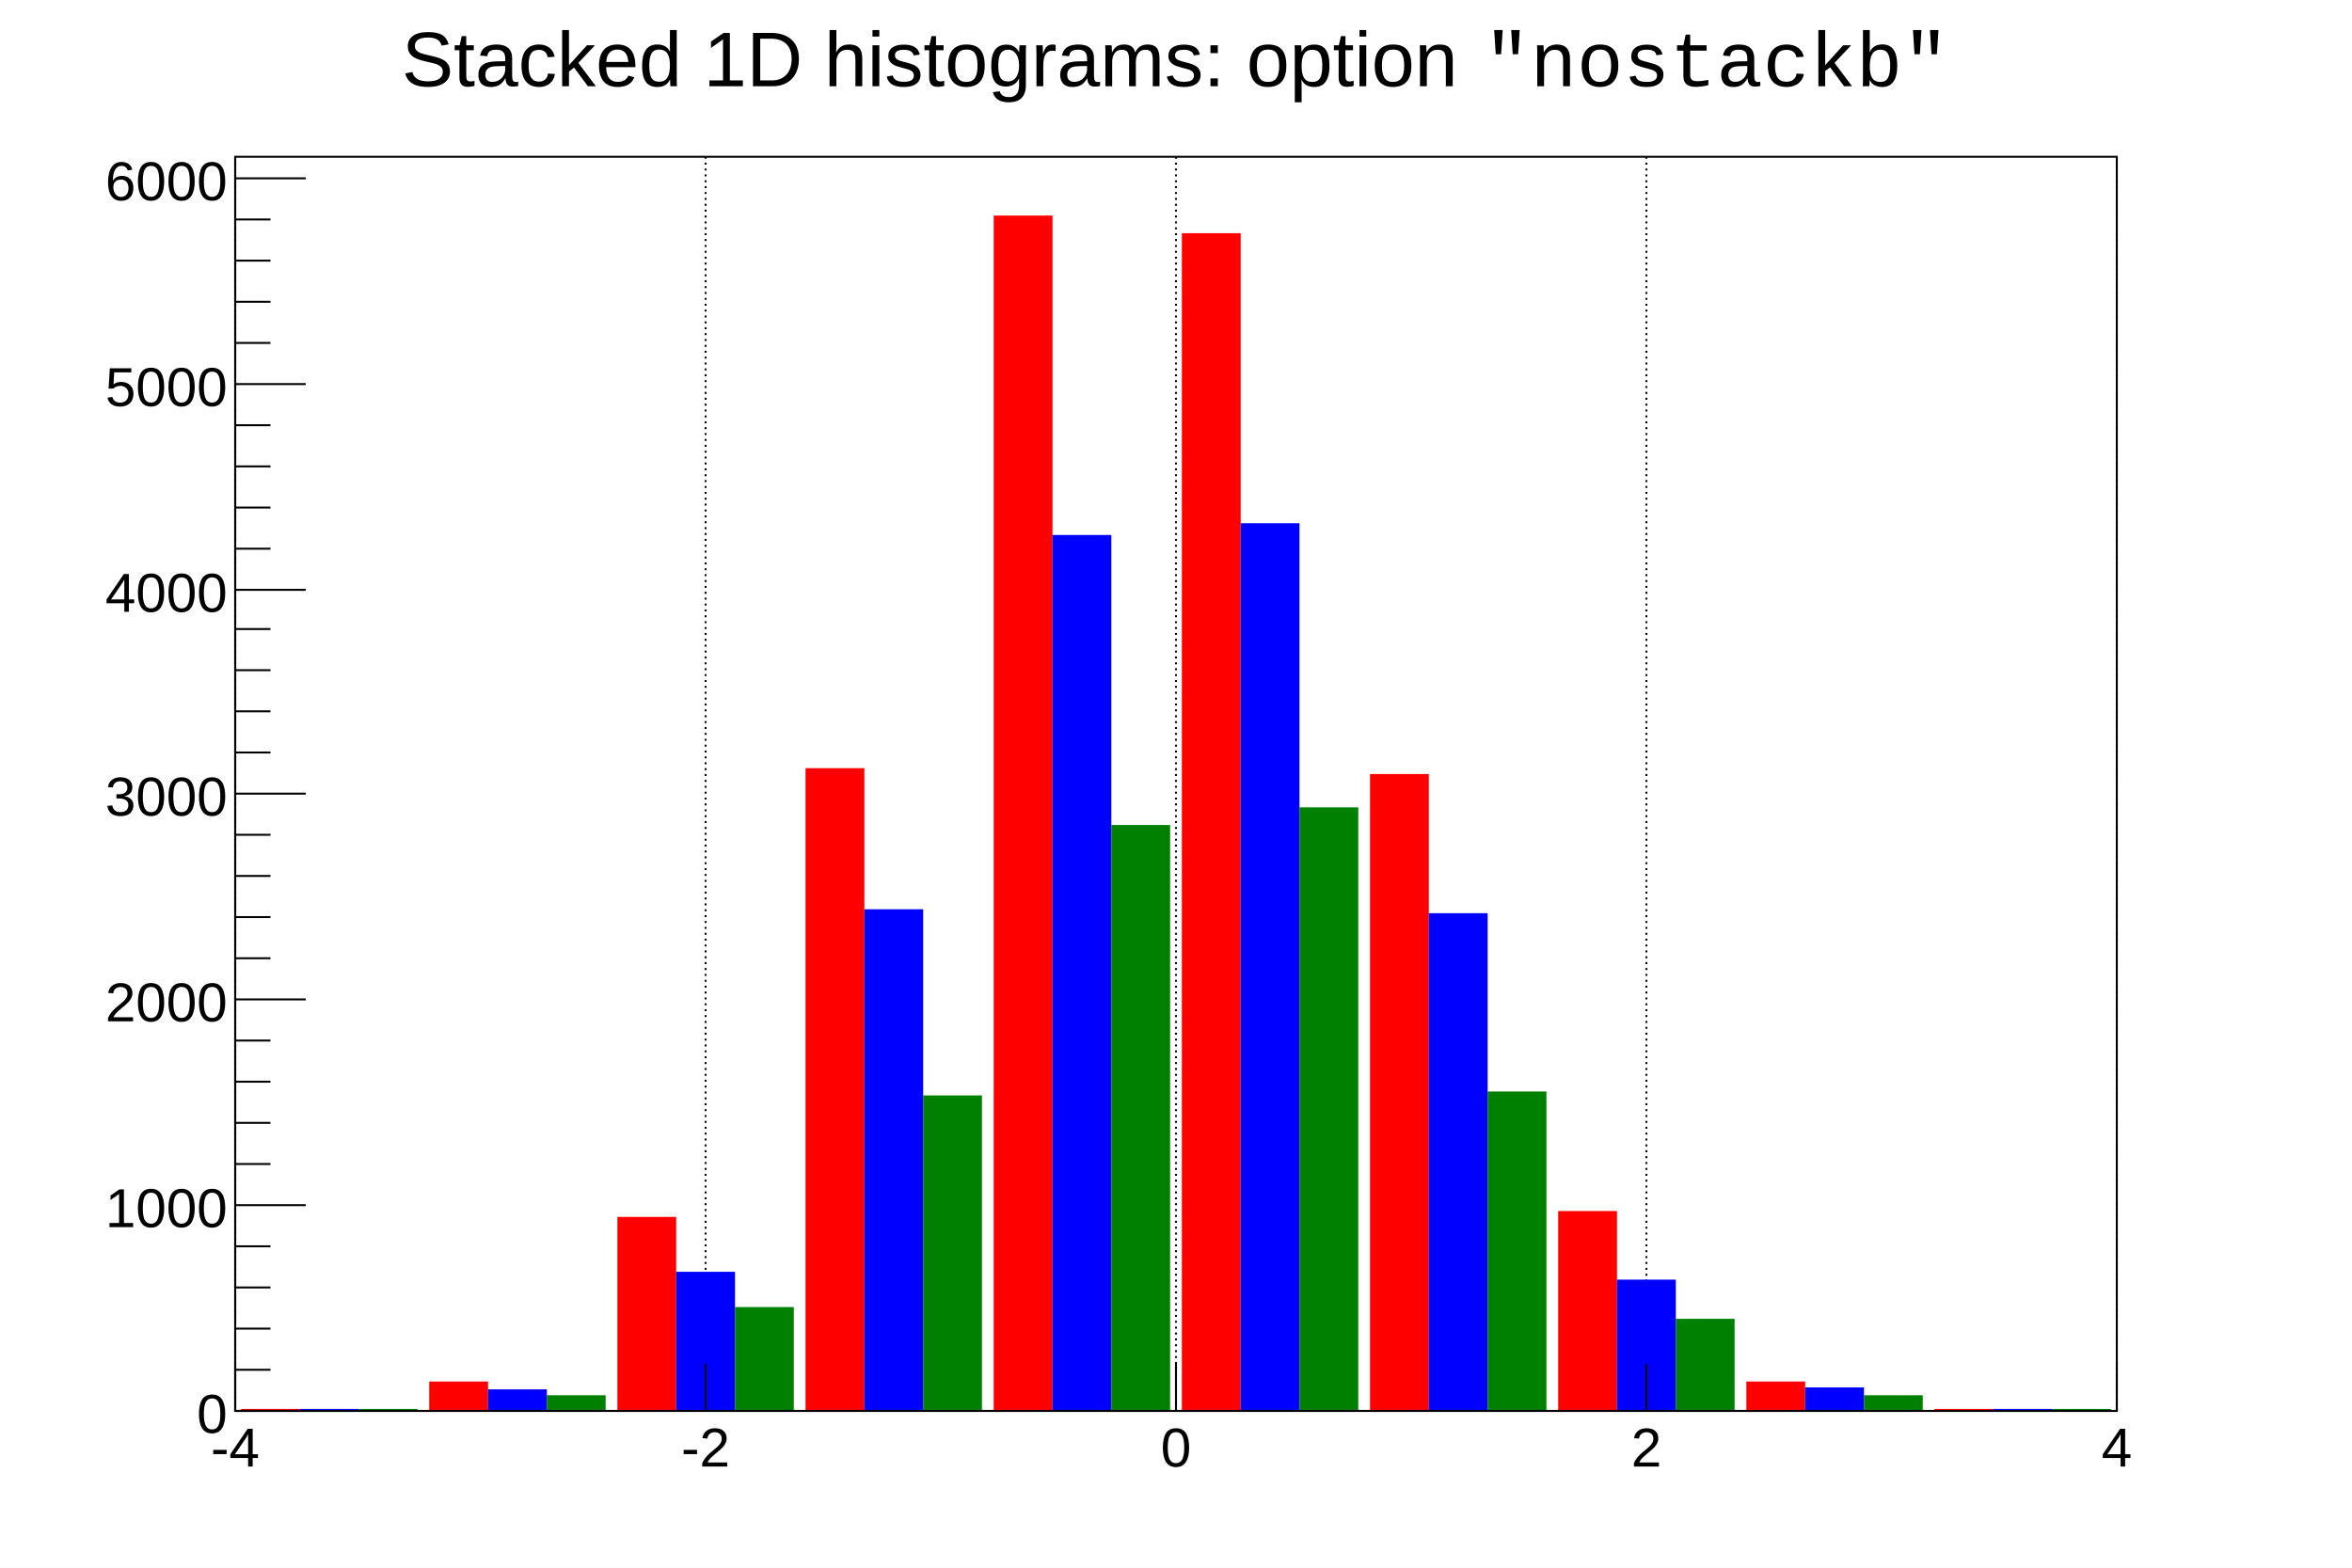
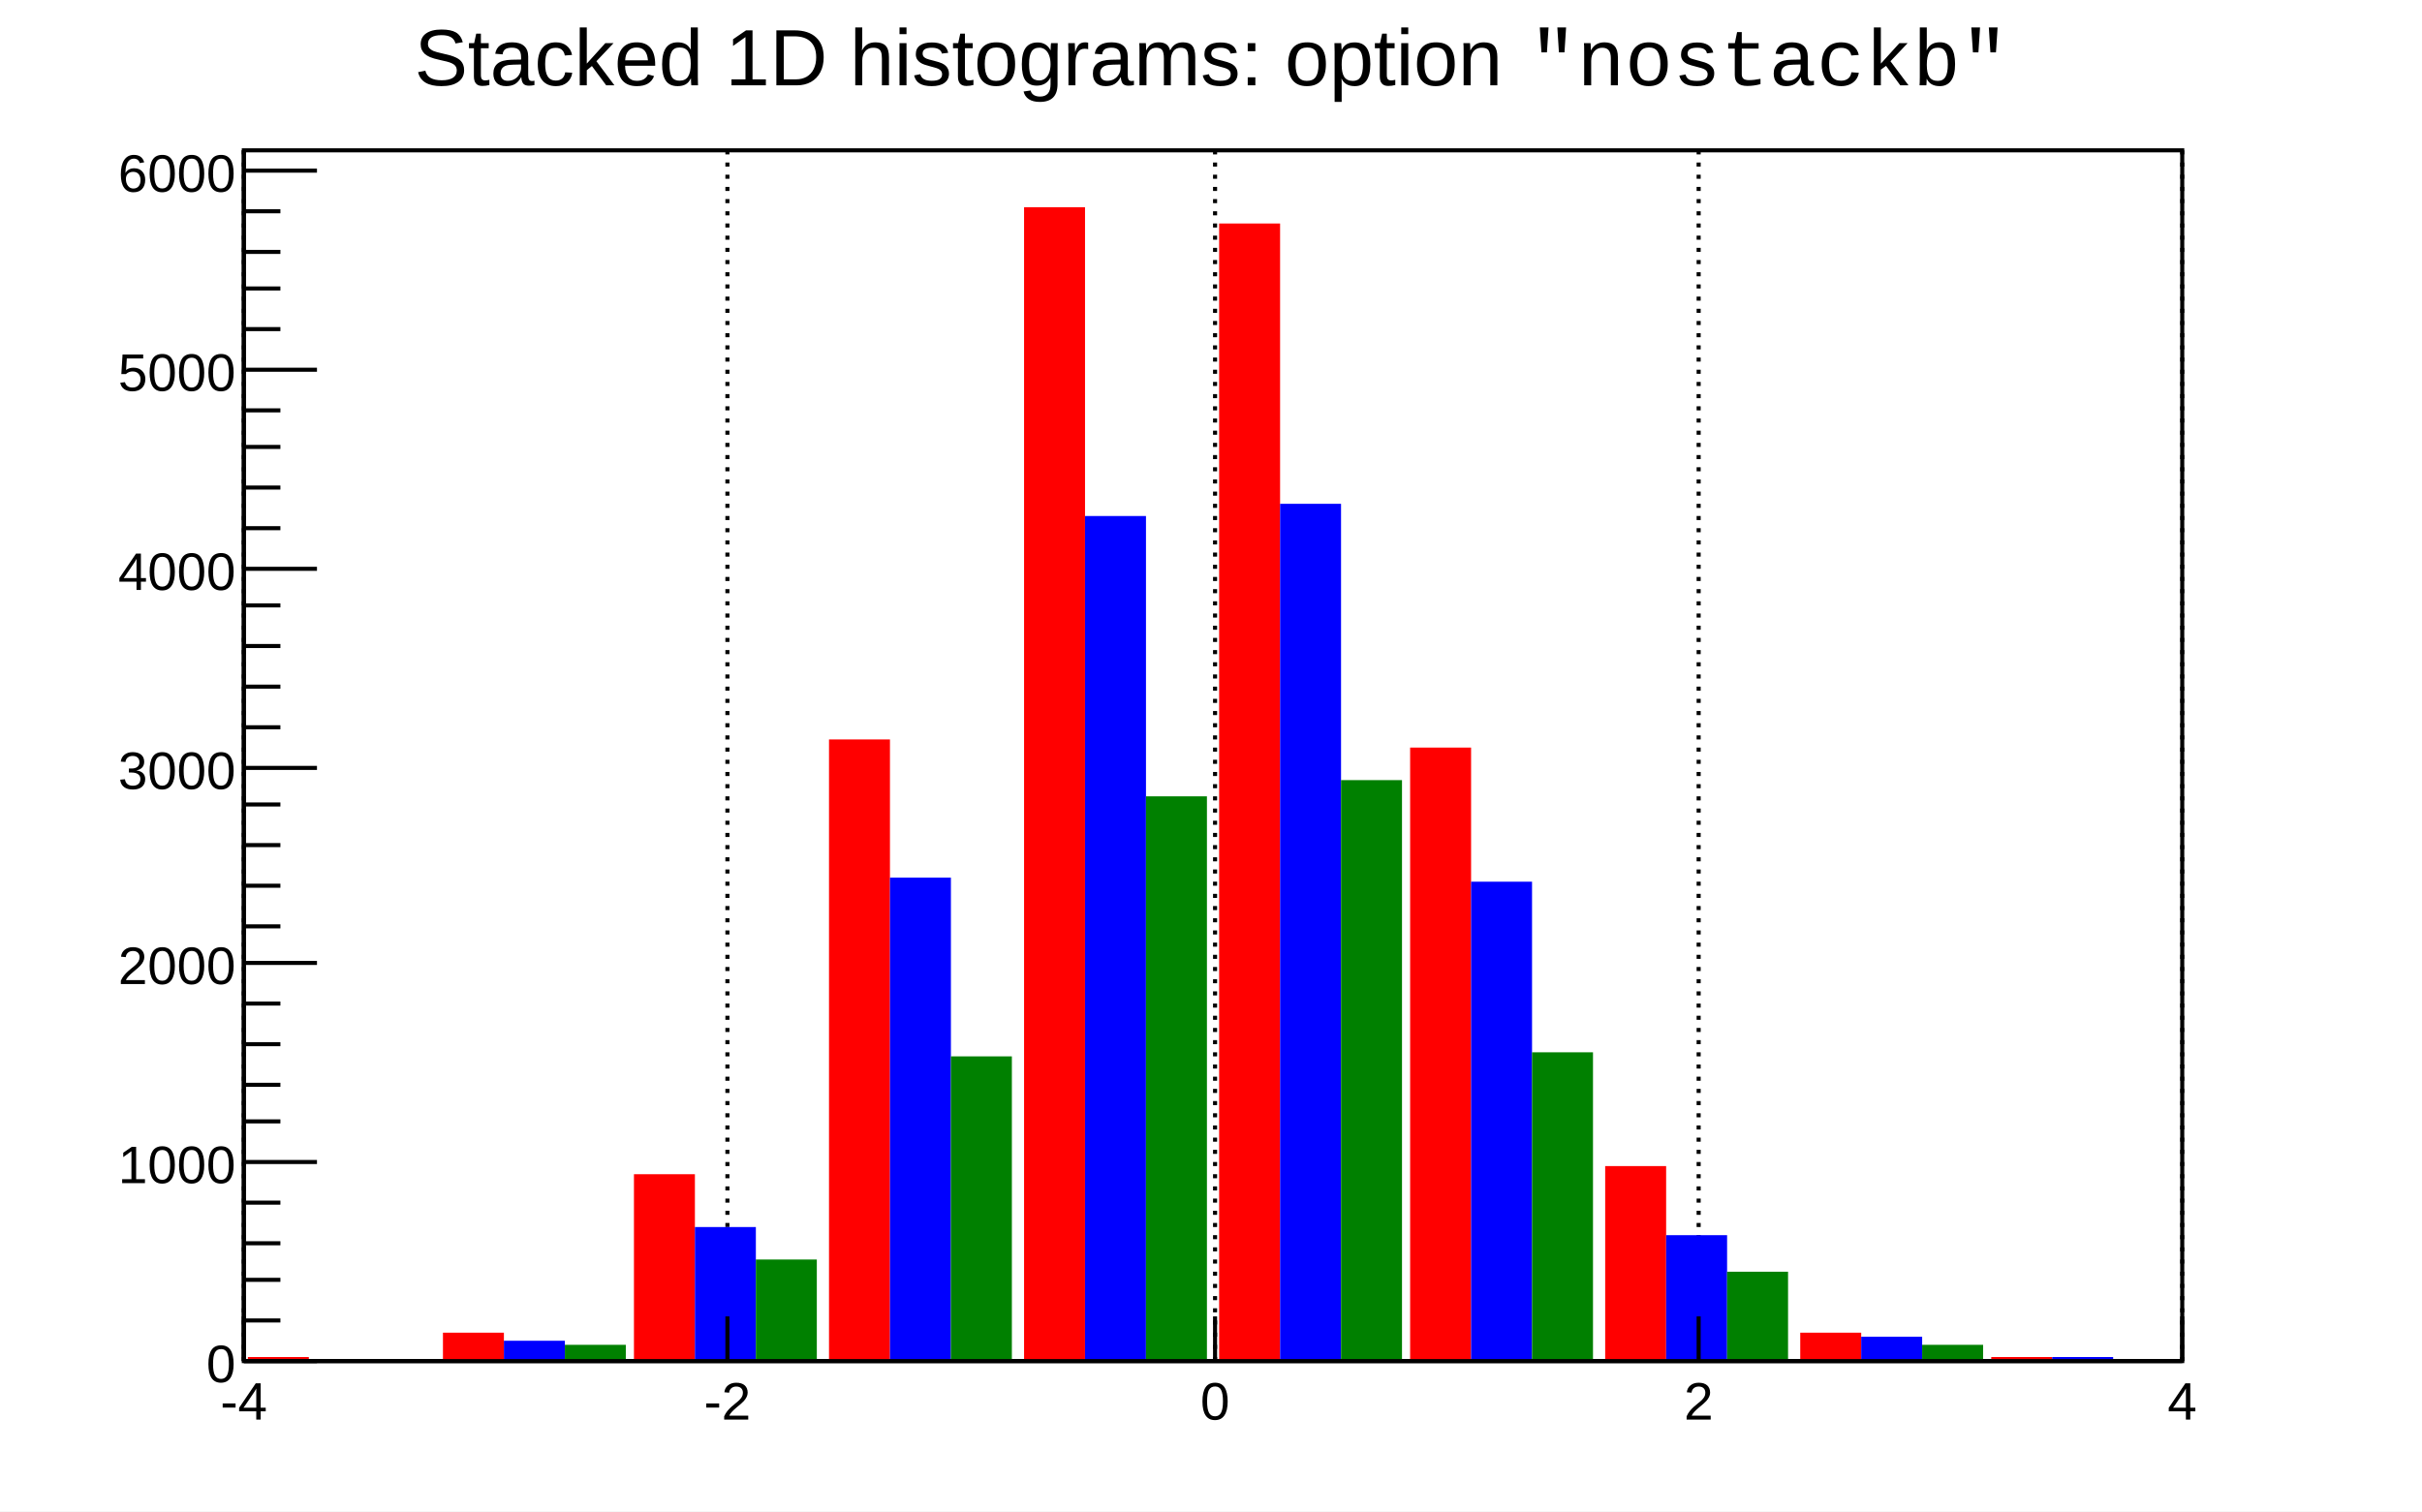
- <svg xmlns="http://www.w3.org/2000/svg" viewBox="0 0 1200 800" preserveAspectRatio="none" width="1200" height="800">
-   <path d="M0,0H1200V800H0Z" style="fill: white;" />
+ <svg xmlns="http://www.w3.org/2000/svg" viewBox="0 0 596 372" preserveAspectRatio="none" width="596" height="372">
+   <path d="M0,0H596V372H0Z" style="fill: white;" />
  <g>
-     <g transform="translate(120,80)">
-       <path d="M0,0H960V640H0Z" style="fill: white; stroke: black; stroke-width: 1;" />
+     <g transform="translate(60,37)">
+       <path d="M0,0H477V298H0Z" style="fill: white; stroke: black; stroke-width: 1;" />
      <g>
-         <path d="M0,0v640M240,0v640M480,0v640M720,0v640M960,0v640" style="stroke: black; stroke-width: 1; stroke-dasharray: 1,2;" />
+         <path d="M0,0v298M119,0v298M239,0v298M358,0v298M477,0v298" style="stroke: black; stroke-width: 1; stroke-dasharray: 1,2;" />
      </g>
-       <svg x="0" y="0" overflow="hidden" width="960" height="640" viewBox="0 0 960 640">
+       <svg x="0" y="0" overflow="hidden" width="477" height="298" viewBox="0 0 477 298">
        <g>
-           <path d="M3,639h30v1h-30zM99,625h30v15h-30zM195,541h30v99h-30zM291,312h30v328h-30zM387,30h30v610h-30zM483,39h30v601h-30zM579,315h30v325h-30zM675,538h30v102h-30zM771,625h30v15h-30zM867,639h30v1h-30z" style="fill: red;" />
+           <path d="M1,297h15v1h-15zM49,291h15v7h-15zM96,252h15v46h-15zM144,145h15v153h-15zM192,14h15v284h-15zM240,18h15v280h-15zM287,147h15v151h-15zM335,250h15v48h-15zM383,291h15v7h-15zM430,297h15v1h-15z" style="fill: red;" />
        </g>
        <g>
-           <path d="M33,639h30v1h-30zM129,629h30v11h-30zM225,569h30v71h-30zM321,384h30v256h-30zM417,193h30v447h-30zM513,187h30v453h-30zM609,386h30v254h-30zM705,573h30v67h-30zM801,628h30v12h-30zM897,639h30v1h-30z" style="fill: blue;" />
+           <path d="M16,298h15v0h-15zM64,293h15v5h-15zM111,265h15v33h-15zM159,179h15v119h-15zM207,90h15v208h-15zM255,87h15v211h-15zM302,180h15v118h-15zM350,267h15v31h-15zM398,292h15v6h-15zM445,297h15v1h-15z" style="fill: blue;" />
        </g>
        <g>
-           <path d="M63,639h30v1h-30zM159,632h30v8h-30zM255,587h30v53h-30zM351,479h30v161h-30zM447,341h30v299h-30zM543,332h30v308h-30zM639,477h30v163h-30zM735,593h30v47h-30zM831,632h30v8h-30zM927,639h30v1h-30z" style="fill: green;" />
+           <path d="M31,298h15v0h-15zM79,294h15v4h-15zM126,273h15v25h-15zM174,223h15v75h-15zM222,159h15v139h-15zM270,155h15v143h-15zM317,222h15v76h-15zM365,276h15v22h-15zM413,294h15v4h-15zM460,298h15v0h-15z" style="fill: green;" />
        </g>
      </svg>
      <g>
-         <g transform="translate(0,640)">
-           <path d="M0,0h960M0,-24V0M240,-24V0M480,-24V0M720,-24V0M960,-24V0" style="stroke: black; stroke-width: 1;" />
-           <g font-family="Arial" font-size="28" space="preserve" fill="black" text-anchor="middle">
-             <text dy=".8em" transform="translate(0,6)">
+         <g transform="translate(0,298)">
+           <path d="M0,0h477M0,-11V0M119,-11V0M239,-11V0M358,-11V0M477,-11V0" style="stroke: black; stroke-width: 1;" />
+           <g font-family="Arial" font-size="13" space="preserve" fill="black" text-anchor="middle">
+             <text dy=".8em" transform="translate(0,4)">
       -4
      </text>
-             <text dy=".8em" transform="translate(240,6)">
+             <text dy=".8em" transform="translate(119,4)">
       -2
      </text>
-             <text dy=".8em" transform="translate(480,6)">
+             <text dy=".8em" transform="translate(239,4)">
       0
      </text>
-             <text dy=".8em" transform="translate(720,6)">
+             <text dy=".8em" transform="translate(358,4)">
       2
      </text>
-             <text dy=".8em" transform="translate(960,6)">
+             <text dy=".8em" transform="translate(477,4)">
       4
      </text>
          </g>
        </g>
        <g>
-           <path d="M0,0v640M36,640H0M18,619H0M18,598H0M18,577H0M18,556H0M36,535H0M18,514H0M18,493H0M18,472H0M18,451H0M36,430H0M18,409H0M18,388H0M18,367H0M18,346H0M36,325H0M18,304H0M18,283H0M18,262H0M18,241H0M36,221H0M18,200H0M18,179H0M18,158H0M18,137H0M36,116H0M18,95H0M18,74H0M18,53H0M18,32H0M36,11H0" style="stroke: black; stroke-width: 1;" />
-           <g font-family="Arial" font-size="28" space="preserve" fill="black" text-anchor="end">
-             <text dy=".4em" transform="translate(-4,640)">
+           <path d="M0,0v298M18,298H0M9,288H0M9,278H0M9,269H0M9,259H0M18,249H0M9,239H0M9,230H0M9,220H0M9,210H0M18,200H0M9,191H0M9,181H0M9,171H0M9,161H0M18,152H0M9,142H0M9,132H0M9,122H0M9,112H0M18,103H0M9,93H0M9,83H0M9,73H0M9,64H0M18,54H0M9,44H0M9,34H0M9,25H0M9,15H0M18,5H0" style="stroke: black; stroke-width: 1;" />
+           <g font-family="Arial" font-size="13" space="preserve" fill="black" text-anchor="end">
+             <text dy=".4em" transform="translate(-2,298)">
       0
      </text>
-             <text dy=".4em" transform="translate(-4,535)">
+             <text dy=".4em" transform="translate(-2,249)">
       1000
      </text>
-             <text dy=".4em" transform="translate(-4,430)">
+             <text dy=".4em" transform="translate(-2,200)">
       2000
      </text>
-             <text dy=".4em" transform="translate(-4,325)">
+             <text dy=".4em" transform="translate(-2,152)">
       3000
      </text>
-             <text dy=".4em" transform="translate(-4,221)">
+             <text dy=".4em" transform="translate(-2,103)">
       4000
      </text>
-             <text dy=".4em" transform="translate(-4,116)">
+             <text dy=".4em" transform="translate(-2,54)">
       5000
      </text>
-             <text dy=".4em" transform="translate(-4,11)">
+             <text dy=".4em" transform="translate(-2,5)">
       6000
      </text>
          </g>
        </g>
      </g>
    </g>
-     <g transform="translate(185,4)" font-family="Arial" font-size="39" space="preserve">
-       <g transform="translate(20,40) scale(0.920)">
-         <text fill="black" font-size="43">
+     <g transform="translate(92,2)" font-family="Arial" font-size="19" space="preserve">
+       <g transform="translate(10,19) scale(0.983)">
+         <text fill="black" font-size="20">
     Stacked 1D histograms: option
    </text>
-         <text font-family="Courier New" font-size="43" space="preserve" fill="black" transform="translate(600)">
+         <text font-family="Courier New" font-size="20" space="preserve" fill="black" transform="translate(279)">
     "nostackb"
    </text>
      </g>
    </g>
  </g>
</svg>
